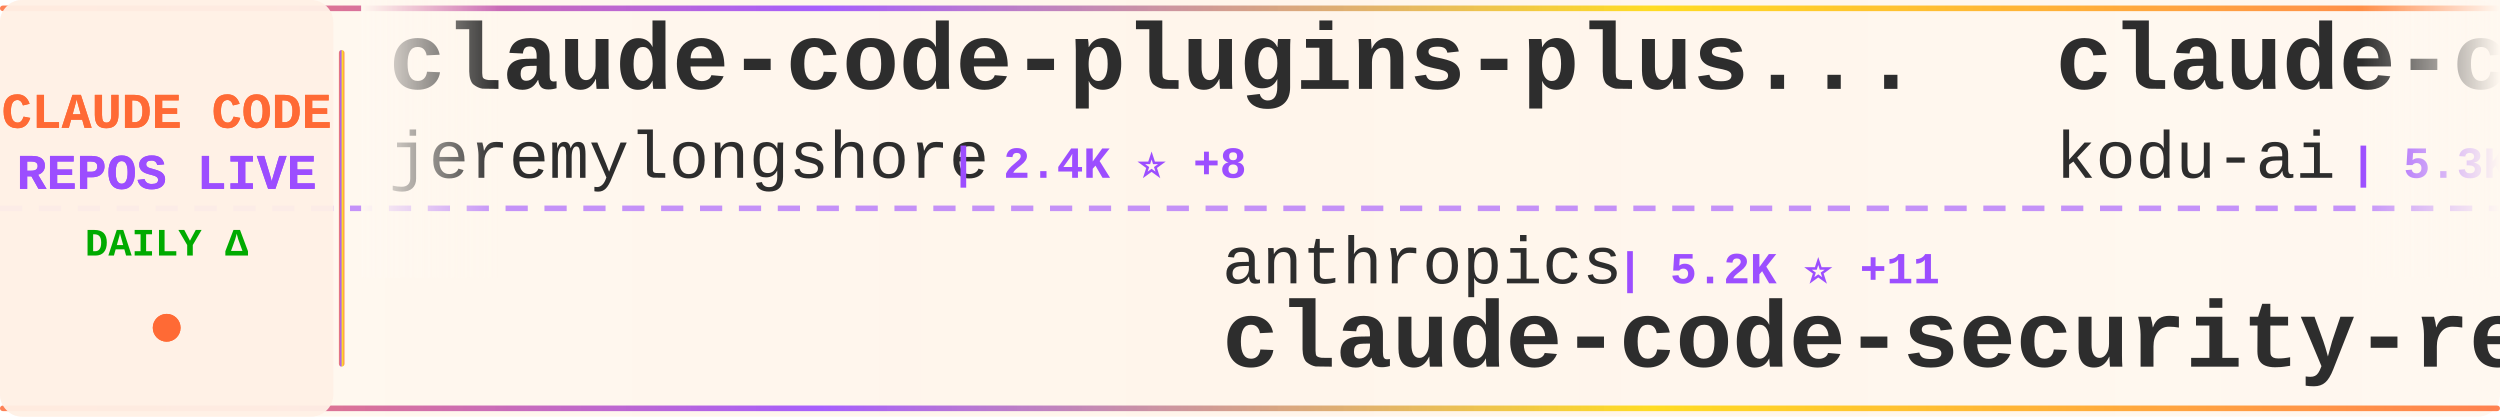
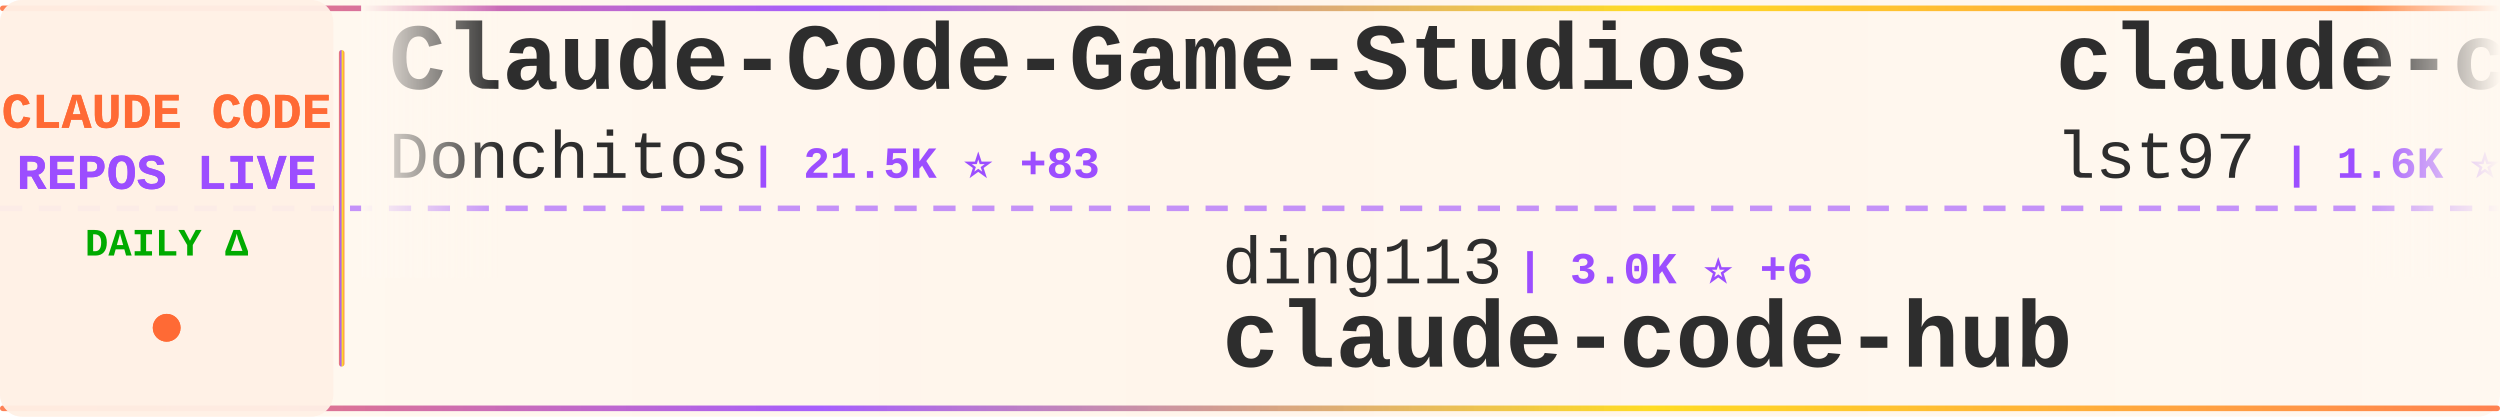
<svg xmlns="http://www.w3.org/2000/svg" width="900" height="150">
  <defs>
    <linearGradient id="tickerBg" x1="0%" y1="0%" x2="100%" y2="0%">
      <stop offset="0%" style="stop-color:#fff8f0;stop-opacity:0.98" />
      <stop offset="50%" style="stop-color:#fff5eb;stop-opacity:1" />
      <stop offset="100%" style="stop-color:#fff8f0;stop-opacity:0.98" />
    </linearGradient>
    <linearGradient id="borderGrad" x1="0%" y1="0%" x2="100%" y2="0%">
      <stop offset="0%" style="stop-color:#FF6B35;stop-opacity:0.85">
        <animate attributeName="stop-opacity" values="0.85;1;0.85" dur="2s" repeatCount="indefinite" />
      </stop>
      <stop offset="33%" style="stop-color:#9C4EFF;stop-opacity:0.9">
        <animate attributeName="stop-opacity" values="0.9;1;0.9" dur="2.2s" repeatCount="indefinite" />
      </stop>
      <stop offset="66%" style="stop-color:#FFD700;stop-opacity:0.85">
        <animate attributeName="stop-opacity" values="0.85;1;0.85" dur="1.8s" repeatCount="indefinite" />
      </stop>
      <stop offset="100%" style="stop-color:#FF6B35;stop-opacity:0.85">
        <animate attributeName="stop-opacity" values="0.85;1;0.85" dur="2s" repeatCount="indefinite" />
      </stop>
    </linearGradient>
    <filter id="textGlow">
      <feGaussianBlur stdDeviation="0.15" result="coloredBlur" />
      <feMerge>
        <feMergeNode in="coloredBlur" />
        <feMergeNode in="SourceGraphic" />
      </feMerge>
    </filter>
    <filter id="metricGlow">
      <feGaussianBlur stdDeviation="0.2" result="coloredBlur" />
      <feMerge>
        <feMergeNode in="coloredBlur" />
        <feMergeNode in="SourceGraphic" />
      </feMerge>
    </filter>
    <linearGradient id="leftFade" x1="0%" y1="0%" x2="100%" y2="0%">
      <stop offset="0%" style="stop-color:#fff8f0;stop-opacity:1" />
      <stop offset="100%" style="stop-color:#fff8f0;stop-opacity:0" />
    </linearGradient>
    <linearGradient id="rightFade" x1="0%" y1="0%" x2="100%" y2="0%">
      <stop offset="0%" style="stop-color:#fff8f0;stop-opacity:0" />
      <stop offset="100%" style="stop-color:#fff8f0;stop-opacity:1" />
    </linearGradient>
  </defs>
  <rect width="900" height="150" fill="url(#tickerBg)" rx="8" />
  <rect x="0" y="2" width="900" height="2" fill="url(#borderGrad)" rx="1" />
  <rect x="0" y="146" width="900" height="2" fill="url(#borderGrad)" rx="1" />
  <line x1="0" y1="75" x2="900" y2="75" stroke="#9C4EFF" stroke-width="2" stroke-dasharray="8 6" opacity="0.6" />
  <rect x="0" y="0" width="120" height="150" fill="#fff0e6" opacity="0.95" rx="8" />
  <text x="60" y="46" font-family="'Courier New', monospace" font-size="18" font-weight="bold" fill="#FF6B35" text-anchor="middle" filter="url(#textGlow)">
    CLAUDE CODE
  </text>
  <text x="60" y="68" font-family="'Courier New', monospace" font-size="18" font-weight="bold" fill="#9C4EFF" text-anchor="middle" filter="url(#textGlow)">
    REPOS LIVE
  </text>
  <text x="60" y="92" font-family="'Courier New', monospace" font-size="14" font-weight="bold" fill="#00aa00" text-anchor="middle">
    DAILY Δ
  </text>
  <circle cx="60" cy="118" r="5" fill="#FF6B35" filter="url(#metricGlow)">
    <animate attributeName="r" values="4;6;4" dur="1.5s" repeatCount="indefinite" />
    <animate attributeName="opacity" values="0.6;1;0.6" dur="1.5s" repeatCount="indefinite" />
  </circle>
  <rect x="122" y="18" width="2" height="114" fill="url(#borderGrad)" rx="1" />
  <clipPath id="tickerClip">
    <rect x="130" y="0" width="770" height="150" />
  </clipPath>
  <g clip-path="url(#tickerClip)">
    <g id="tickerItems">
      <animateTransform attributeName="transform" attributeType="XML" type="translate" from="0 0" to="-3000 0" dur="54s" repeatCount="indefinite" />
      <g transform="translate(0, 0)">
-         <text x="140" y="32" font-family="'Courier New', monospace" font-size="34" font-weight="bold" fill="#2d2d2d">claude-code-plugins-plus...</text>
-         <text x="140" y="64" font-family="'Courier New', monospace" font-size="24" font-weight="normal" fill="#2d2d2d" opacity="1.0">jeremylongshore</text>
-         <text x="342" y="64" font-family="'Courier New', monospace" font-size="16" font-weight="bold" fill="#9C4EFF"> | 2.4K ⭐ +8</text>
+         <text x="140" y="32" font-family="'Courier New', monospace" font-size="34" font-weight="bold" fill="#2d2d2d">Claude-Code-Game-Studios</text>
+         <text x="140" y="64" font-family="'Courier New', monospace" font-size="24" font-weight="normal" fill="#2d2d2d" opacity="1.0">Donchitos</text>
+         <text x="270" y="64" font-family="'Courier New', monospace" font-size="16" font-weight="bold" fill="#9C4EFF"> | 21.5K ⭐ +83</text>
      </g>
      <g transform="translate(300, 0)">
-         <text x="140" y="102" font-family="'Courier New', monospace" font-size="24" font-weight="normal" fill="#2d2d2d" opacity="1.0">anthropics</text>
-         <text x="282" y="102" font-family="'Courier New', monospace" font-size="16" font-weight="bold" fill="#9C4EFF"> | 5.2K ⭐ +11</text>
-         <text x="140" y="132" font-family="'Courier New', monospace" font-size="34" font-weight="bold" fill="#2d2d2d">claude-code-security-rev...</text>
+         <text x="140" y="102" font-family="'Courier New', monospace" font-size="24" font-weight="normal" fill="#2d2d2d" opacity="1.0">ding113</text>
+         <text x="246" y="102" font-family="'Courier New', monospace" font-size="16" font-weight="bold" fill="#9C4EFF"> | 3.0K ⭐ +6</text>
+         <text x="140" y="132" font-family="'Courier New', monospace" font-size="34" font-weight="bold" fill="#2d2d2d">claude-code-hub</text>
      </g>
      <g transform="translate(600, 0)">
-         <text x="140" y="32" font-family="'Courier New', monospace" font-size="34" font-weight="bold" fill="#2d2d2d">claude-coder</text>
-         <text x="140" y="64" font-family="'Courier New', monospace" font-size="24" font-weight="normal" fill="#2d2d2d" opacity="1.0">kodu-ai</text>
-         <text x="246" y="64" font-family="'Courier New', monospace" font-size="16" font-weight="bold" fill="#9C4EFF"> | 5.3K ⭐</text>
+         <text x="140" y="32" font-family="'Courier New', monospace" font-size="34" font-weight="bold" fill="#2d2d2d">claude-code-sub-agents</text>
+         <text x="140" y="64" font-family="'Courier New', monospace" font-size="24" font-weight="normal" fill="#2d2d2d" opacity="1.0">lst97</text>
+         <text x="222" y="64" font-family="'Courier New', monospace" font-size="16" font-weight="bold" fill="#9C4EFF"> | 1.6K ⭐ +1</text>
      </g>
      <g transform="translate(900, 0)">
-         <text x="140" y="102" font-family="'Courier New', monospace" font-size="24" font-weight="normal" fill="#2d2d2d" opacity="1.0">AICoderTudou</text>
-         <text x="306" y="102" font-family="'Courier New', monospace" font-size="16" font-weight="bold" fill="#9C4EFF"> | 500 ⭐</text>
-         <text x="140" y="132" font-family="'Courier New', monospace" font-size="34" font-weight="bold" fill="#2d2d2d">claude-code-tudou</text>
+         <text x="140" y="102" font-family="'Courier New', monospace" font-size="24" font-weight="normal" fill="#2d2d2d" opacity="1.0">disler</text>
+         <text x="234" y="102" font-family="'Courier New', monospace" font-size="16" font-weight="bold" fill="#9C4EFF"> | 1.4K ⭐ +4</text>
+         <text x="140" y="132" font-family="'Courier New', monospace" font-size="34" font-weight="bold" fill="#2d2d2d">pi-vs-claude-code</text>
      </g>
      <g transform="translate(1200, 0)">
+         <text x="140" y="32" font-family="'Courier New', monospace" font-size="34" font-weight="bold" fill="#2d2d2d">claude-code-base-action</text>
+         <text x="140" y="64" font-family="'Courier New', monospace" font-size="24" font-weight="normal" fill="#2d2d2d" opacity="1.0">anthropics</text>
+         <text x="282" y="64" font-family="'Courier New', monospace" font-size="16" font-weight="bold" fill="#9C4EFF"> | 871 ⭐ +2</text>
+       </g>
+       <g transform="translate(1500, 0)">
+         <text x="140" y="102" font-family="'Courier New', monospace" font-size="24" font-weight="normal" fill="#2d2d2d" opacity="1.0">shareAI-lab</text>
+         <text x="294" y="102" font-family="'Courier New', monospace" font-size="16" font-weight="bold" fill="#9C4EFF"> | 66.3K ⭐ +213</text>
+         <text x="140" y="132" font-family="'Courier New', monospace" font-size="34" font-weight="bold" fill="#2d2d2d">learn-claude-code</text>
+       </g>
+       <g transform="translate(1800, 0)">
        <text x="140" y="32" font-family="'Courier New', monospace" font-size="34" font-weight="bold" fill="#2d2d2d">sc-claude-code-files</text>
        <text x="140" y="64" font-family="'Courier New', monospace" font-size="24" font-weight="normal" fill="#2d2d2d" opacity="1.0">https-deeplearning-ai</text>
        <text x="414" y="64" font-family="'Courier New', monospace" font-size="16" font-weight="bold" fill="#9C4EFF"> | 527 ⭐ +2</text>
      </g>
-       <g transform="translate(1500, 0)">
-         <text x="140" y="102" font-family="'Courier New', monospace" font-size="24" font-weight="normal" fill="#2d2d2d" opacity="1.0">disler</text>
-         <text x="234" y="102" font-family="'Courier New', monospace" font-size="16" font-weight="bold" fill="#9C4EFF"> | 3.8K ⭐ +5</text>
-         <text x="140" y="132" font-family="'Courier New', monospace" font-size="34" font-weight="bold" fill="#2d2d2d">claude-code-hooks-master...</text>
-       </g>
-       <g transform="translate(1800, 0)">
-         <text x="140" y="32" font-family="'Courier New', monospace" font-size="34" font-weight="bold" fill="#2d2d2d">claude-code-base-action</text>
-         <text x="140" y="64" font-family="'Courier New', monospace" font-size="24" font-weight="normal" fill="#2d2d2d" opacity="1.0">anthropics</text>
-         <text x="282" y="64" font-family="'Courier New', monospace" font-size="16" font-weight="bold" fill="#9C4EFF"> | 870 ⭐ +1</text>
-       </g>
      <g transform="translate(2100, 0)">
-         <text x="140" y="102" font-family="'Courier New', monospace" font-size="24" font-weight="normal" fill="#2d2d2d" opacity="1.0">nicedreamzapp</text>
-         <text x="318" y="102" font-family="'Courier New', monospace" font-size="16" font-weight="bold" fill="#9C4EFF"> | 2.8K ⭐ +6</text>
-         <text x="140" y="132" font-family="'Courier New', monospace" font-size="34" font-weight="bold" fill="#2d2d2d">claude-code-local</text>
+         <text x="140" y="102" font-family="'Courier New', monospace" font-size="24" font-weight="normal" fill="#2d2d2d" opacity="1.0">FlorianBruniaux</text>
+         <text x="342" y="102" font-family="'Courier New', monospace" font-size="16" font-weight="bold" fill="#9C4EFF"> | 5.0K ⭐ +54</text>
+         <text x="140" y="132" font-family="'Courier New', monospace" font-size="34" font-weight="bold" fill="#2d2d2d">claude-code-ultimate-gui...</text>
      </g>
      <g transform="translate(2400, 0)">
-         <text x="140" y="32" font-family="'Courier New', monospace" font-size="34" font-weight="bold" fill="#2d2d2d">claude-code-spec-workflo...</text>
-         <text x="140" y="64" font-family="'Courier New', monospace" font-size="24" font-weight="normal" fill="#2d2d2d" opacity="1.0">Pimzino</text>
-         <text x="246" y="64" font-family="'Courier New', monospace" font-size="16" font-weight="bold" fill="#9C4EFF"> | 3.8K ⭐</text>
+         <text x="140" y="32" font-family="'Courier New', monospace" font-size="34" font-weight="bold" fill="#2d2d2d">Claude-Code-Source-Study</text>
+         <text x="140" y="64" font-family="'Courier New', monospace" font-size="24" font-weight="normal" fill="#2d2d2d" opacity="1.0">luyao618</text>
+         <text x="258" y="64" font-family="'Courier New', monospace" font-size="16" font-weight="bold" fill="#9C4EFF"> | 1.5K ⭐ +5</text>
      </g>
      <g transform="translate(2700, 0)">
-         <text x="140" y="102" font-family="'Courier New', monospace" font-size="24" font-weight="normal" fill="#2d2d2d" opacity="1.0">Chachamaru127</text>
-         <text x="318" y="102" font-family="'Courier New', monospace" font-size="16" font-weight="bold" fill="#9C4EFF"> | 2.7K ⭐ +9</text>
-         <text x="140" y="132" font-family="'Courier New', monospace" font-size="34" font-weight="bold" fill="#2d2d2d">claude-code-harness</text>
+         <text x="140" y="102" font-family="'Courier New', monospace" font-size="24" font-weight="normal" fill="#2d2d2d" opacity="1.0">chauncygu</text>
+         <text x="270" y="102" font-family="'Courier New', monospace" font-size="16" font-weight="bold" fill="#9C4EFF"> | 2.6K ⭐ +8</text>
+         <text x="140" y="132" font-family="'Courier New', monospace" font-size="34" font-weight="bold" fill="#2d2d2d">collection-claude-code-s...</text>
      </g>
      <g transform="translate(3000, 0)">
-         <text x="140" y="32" font-family="'Courier New', monospace" font-size="34" font-weight="bold" fill="#2d2d2d">claude-code-plugins-plus...</text>
-         <text x="140" y="64" font-family="'Courier New', monospace" font-size="24" font-weight="normal" fill="#2d2d2d" opacity="1.0">jeremylongshore</text>
-         <text x="342" y="64" font-family="'Courier New', monospace" font-size="16" font-weight="bold" fill="#9C4EFF"> | 2.4K ⭐ +8</text>
+         <text x="140" y="32" font-family="'Courier New', monospace" font-size="34" font-weight="bold" fill="#2d2d2d">Claude-Code-Game-Studios</text>
+         <text x="140" y="64" font-family="'Courier New', monospace" font-size="24" font-weight="normal" fill="#2d2d2d" opacity="1.0">Donchitos</text>
+         <text x="270" y="64" font-family="'Courier New', monospace" font-size="16" font-weight="bold" fill="#9C4EFF"> | 21.5K ⭐ +83</text>
      </g>
      <g transform="translate(3300, 0)">
-         <text x="140" y="102" font-family="'Courier New', monospace" font-size="24" font-weight="normal" fill="#2d2d2d" opacity="1.0">anthropics</text>
-         <text x="282" y="102" font-family="'Courier New', monospace" font-size="16" font-weight="bold" fill="#9C4EFF"> | 5.2K ⭐ +11</text>
-         <text x="140" y="132" font-family="'Courier New', monospace" font-size="34" font-weight="bold" fill="#2d2d2d">claude-code-security-rev...</text>
+         <text x="140" y="102" font-family="'Courier New', monospace" font-size="24" font-weight="normal" fill="#2d2d2d" opacity="1.0">ding113</text>
+         <text x="246" y="102" font-family="'Courier New', monospace" font-size="16" font-weight="bold" fill="#9C4EFF"> | 3.0K ⭐ +6</text>
+         <text x="140" y="132" font-family="'Courier New', monospace" font-size="34" font-weight="bold" fill="#2d2d2d">claude-code-hub</text>
      </g>
      <g transform="translate(3600, 0)">
-         <text x="140" y="32" font-family="'Courier New', monospace" font-size="34" font-weight="bold" fill="#2d2d2d">claude-coder</text>
-         <text x="140" y="64" font-family="'Courier New', monospace" font-size="24" font-weight="normal" fill="#2d2d2d" opacity="1.0">kodu-ai</text>
-         <text x="246" y="64" font-family="'Courier New', monospace" font-size="16" font-weight="bold" fill="#9C4EFF"> | 5.3K ⭐</text>
+         <text x="140" y="32" font-family="'Courier New', monospace" font-size="34" font-weight="bold" fill="#2d2d2d">claude-code-sub-agents</text>
+         <text x="140" y="64" font-family="'Courier New', monospace" font-size="24" font-weight="normal" fill="#2d2d2d" opacity="1.0">lst97</text>
+         <text x="222" y="64" font-family="'Courier New', monospace" font-size="16" font-weight="bold" fill="#9C4EFF"> | 1.6K ⭐ +1</text>
      </g>
      <g transform="translate(3900, 0)">
-         <text x="140" y="102" font-family="'Courier New', monospace" font-size="24" font-weight="normal" fill="#2d2d2d" opacity="1.0">AICoderTudou</text>
-         <text x="306" y="102" font-family="'Courier New', monospace" font-size="16" font-weight="bold" fill="#9C4EFF"> | 500 ⭐</text>
-         <text x="140" y="132" font-family="'Courier New', monospace" font-size="34" font-weight="bold" fill="#2d2d2d">claude-code-tudou</text>
+         <text x="140" y="102" font-family="'Courier New', monospace" font-size="24" font-weight="normal" fill="#2d2d2d" opacity="1.0">disler</text>
+         <text x="234" y="102" font-family="'Courier New', monospace" font-size="16" font-weight="bold" fill="#9C4EFF"> | 1.4K ⭐ +4</text>
+         <text x="140" y="132" font-family="'Courier New', monospace" font-size="34" font-weight="bold" fill="#2d2d2d">pi-vs-claude-code</text>
      </g>
    </g>
  </g>
  <rect x="130" y="0" width="50" height="100" fill="url(#leftFade)" />
  <rect x="850" y="0" width="50" height="100" fill="url(#rightFade)" />
</svg>
